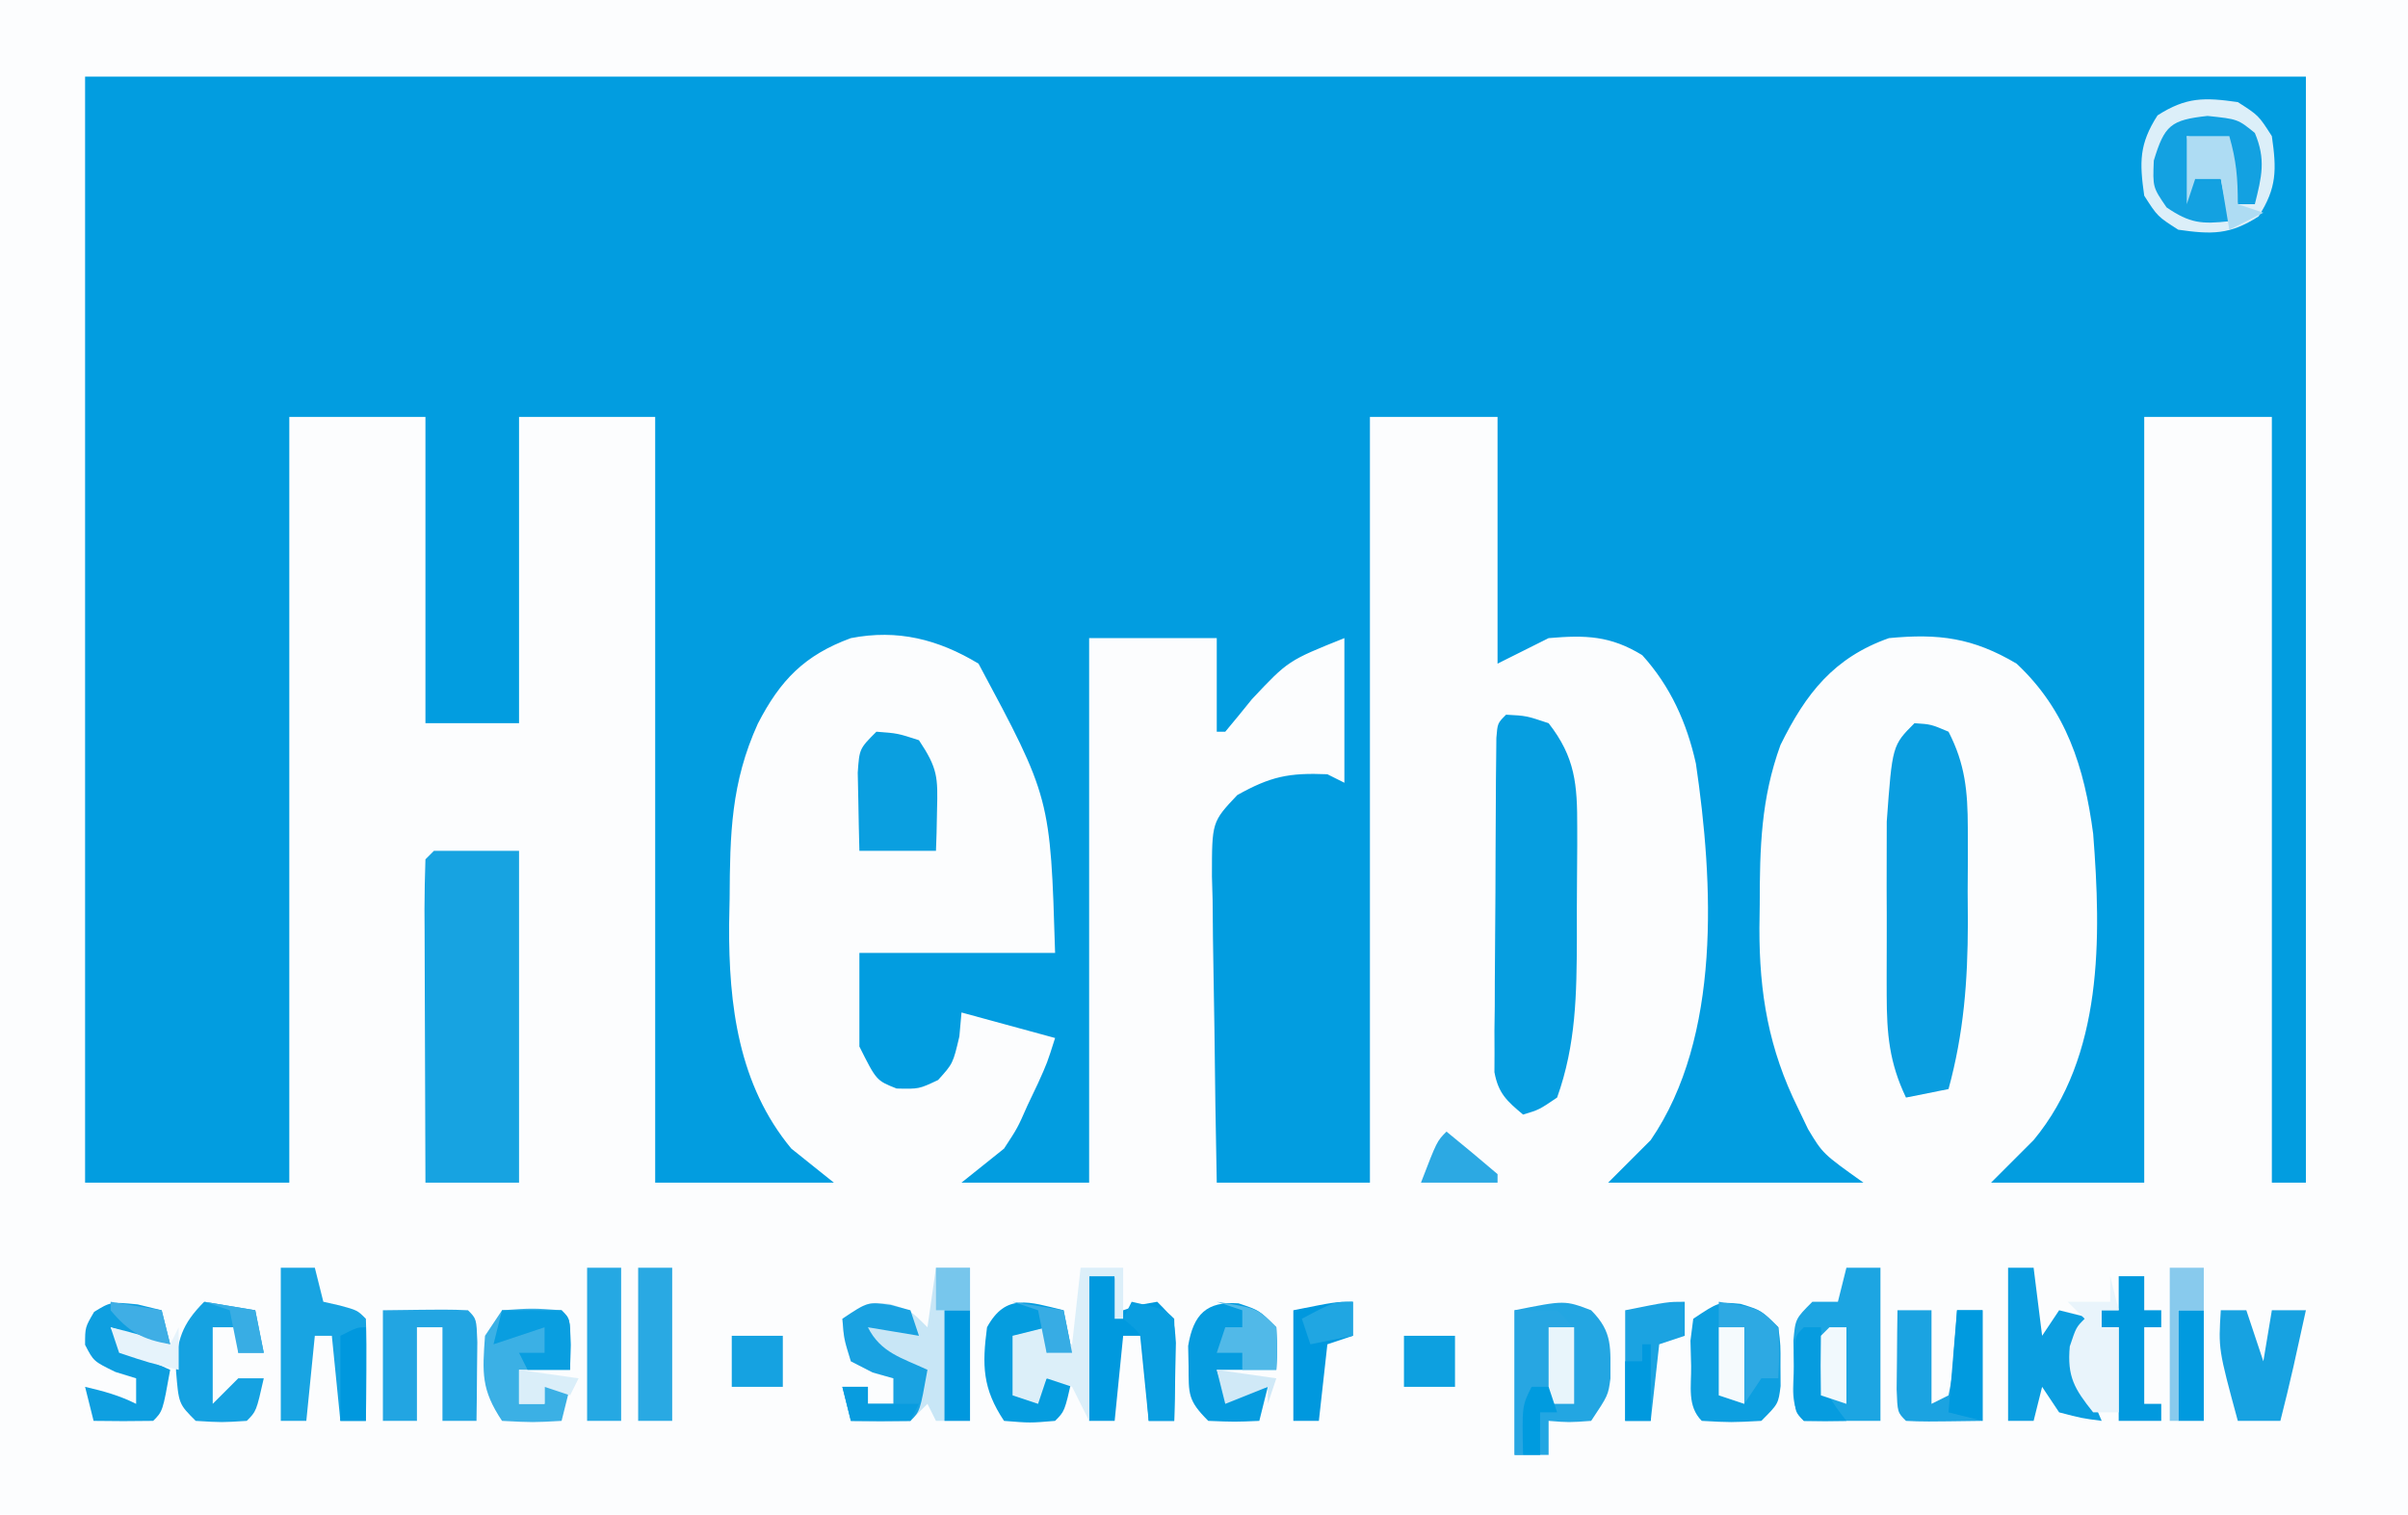
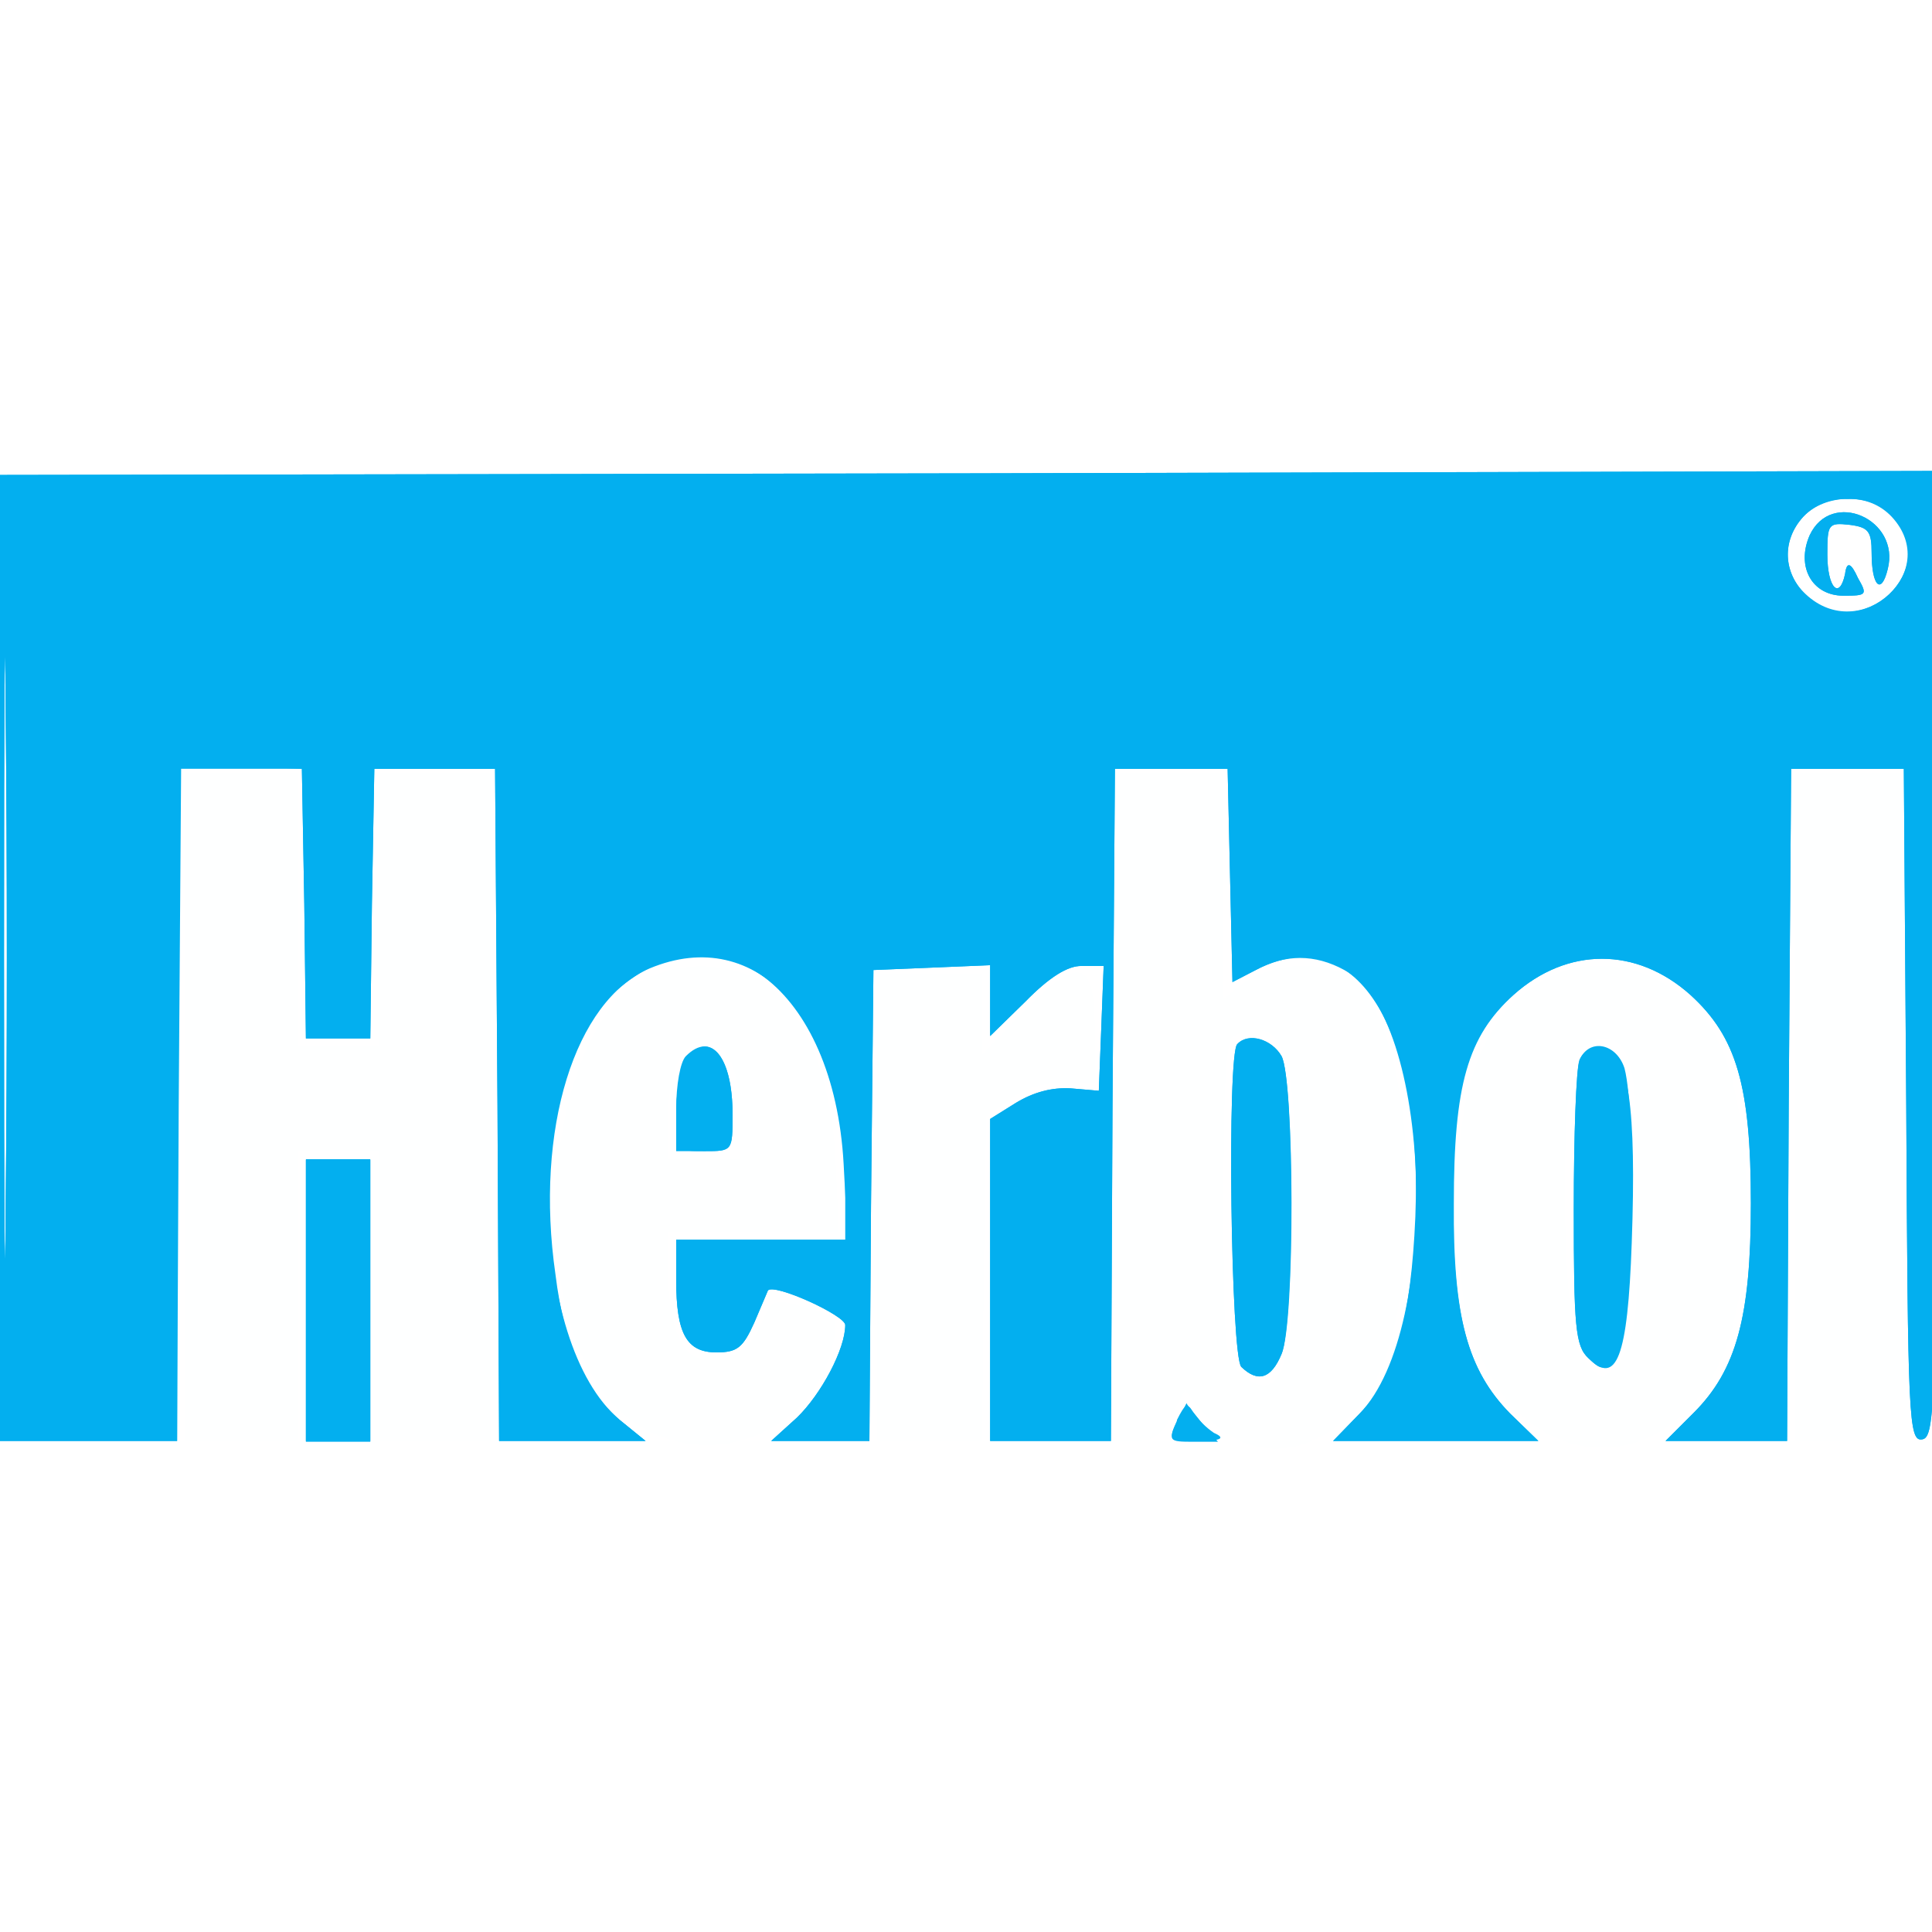
- <svg xmlns="http://www.w3.org/2000/svg" version="1.1" width="283" height="178">
-   <path d="M0 0 C93.39 0 186.78 0 283 0 C283 58.74 283 117.48 283 178 C189.61 178 96.22 178 0 178 C0 119.26 0 60.52 0 0 Z " fill="#FCFDFE" transform="translate(0,0)" />
-   <path d="M0 0 C86.13 0 172.26 0 261 0 C261 42.9 261 85.8 261 130 C259.68 130 258.36 130 257 130 C257 100.3 257 70.6 257 40 C252.05 40 247.1 40 242 40 C242 69.7 242 99.4 242 130 C236.06 130 230.12 130 224 130 C225.65 128.35 227.3 126.7 229 125 C237.194 115.119 236.949 101.187 236 89 C234.968 81.206 232.858 74.487 227 69 C221.84 65.942 217.835 65.444 212 66 C205.533 68.283 202.222 72.512 199.25 78.562 C196.953 84.879 196.817 90.662 196.812 97.312 C196.8 98.225 196.788 99.137 196.775 100.076 C196.759 107.755 197.864 114.285 201.312 121.25 C201.895 122.464 201.895 122.464 202.488 123.703 C204.229 126.605 204.229 126.605 209 130 C199.1 130 189.2 130 179 130 C180.65 128.35 182.3 126.7 184 125 C192.338 112.833 191.366 94.733 189.312 80.75 C188.248 75.958 186.32 71.659 183 68 C179.268 65.716 176.362 65.624 172 66 C169.03 67.485 169.03 67.485 166 69 C166 59.43 166 49.86 166 40 C161.05 40 156.1 40 151 40 C151 69.7 151 99.4 151 130 C145.06 130 139.12 130 133 130 C132.876 123.949 132.786 117.9 132.725 111.848 C132.7 109.79 132.666 107.731 132.623 105.673 C132.562 102.714 132.534 99.756 132.512 96.797 C132.473 95.417 132.473 95.417 132.434 94.009 C132.431 87.603 132.431 87.603 135.406 84.45 C139.326 82.259 141.463 81.811 146 82 C146.66 82.33 147.32 82.66 148 83 C148 77.39 148 71.78 148 66 C141.391 68.646 141.391 68.646 137.125 73.188 C136.096 74.468 135.058 75.742 134 77 C133.67 77 133.34 77 133 77 C133 73.37 133 69.74 133 66 C128.05 66 123.1 66 118 66 C118 87.12 118 108.24 118 130 C113.05 130 108.1 130 103 130 C104.65 128.68 106.3 127.36 108 126 C109.594 123.565 109.594 123.565 110.75 120.938 C111.157 120.08 111.565 119.223 111.984 118.34 C113.075 115.92 113.075 115.92 114 113 C110.37 112.01 106.74 111.02 103 110 C102.918 110.928 102.835 111.856 102.75 112.812 C102 116 102 116 100.25 117.938 C98 119 98 119 95.375 118.938 C93 118 93 118 91 114 C91 110.37 91 106.74 91 103 C98.59 103 106.18 103 114 103 C113.451 84.769 113.451 84.769 105 69 C100.26 66.138 95.486 64.932 90 66 C84.556 67.996 81.695 70.942 79.062 76.062 C75.917 82.982 75.787 89.035 75.75 96.562 C75.729 97.597 75.709 98.631 75.688 99.697 C75.64 109.141 76.787 118.508 83 126 C84.65 127.32 86.3 128.64 88 130 C81.07 130 74.14 130 67 130 C67 100.3 67 70.6 67 40 C61.72 40 56.44 40 51 40 C51 51.88 51 63.76 51 76 C47.37 76 43.74 76 40 76 C40 64.12 40 52.24 40 40 C34.72 40 29.44 40 24 40 C24 69.7 24 99.4 24 130 C16.08 130 8.16 130 0 130 C0 87.1 0 44.2 0 0 Z " fill="#029DE0" transform="translate(10,9)" />
-   <path d="M0 0 C3.3 0 6.6 0 10 0 C10 12.87 10 25.74 10 39 C6.37 39 2.74 39 -1 39 C-1.025 33.607 -1.043 28.213 -1.055 22.82 C-1.06 20.983 -1.067 19.147 -1.075 17.311 C-1.088 14.677 -1.093 12.044 -1.098 9.41 C-1.103 8.584 -1.108 7.758 -1.113 6.907 C-1.113 4.938 -1.062 2.968 -1 1 C-0.67 0.67 -0.34 0.34 0 0 Z " fill="#17A3E1" transform="translate(51,100)" />
-   <path d="M0 0 C2.375 0.125 2.375 0.125 5 1 C8.145 5.028 8.375 8.217 8.363 13.242 C8.364 13.929 8.364 14.615 8.365 15.323 C8.362 16.77 8.353 18.217 8.336 19.665 C8.313 21.861 8.316 24.057 8.322 26.254 C8.296 32.815 8.236 38.737 6 45 C3.875 46.438 3.875 46.438 2 47 C0.084 45.401 -0.906 44.509 -1.367 42.014 C-1.364 41.259 -1.36 40.505 -1.356 39.728 C-1.359 38.871 -1.362 38.013 -1.366 37.13 C-1.347 35.747 -1.347 35.747 -1.328 34.336 C-1.326 33.388 -1.324 32.44 -1.322 31.464 C-1.316 29.461 -1.302 27.459 -1.281 25.457 C-1.25 22.38 -1.24 19.304 -1.234 16.227 C-1.225 14.284 -1.215 12.341 -1.203 10.398 C-1.199 9.472 -1.195 8.546 -1.19 7.592 C-1.181 6.741 -1.171 5.89 -1.161 5.013 C-1.154 4.261 -1.147 3.508 -1.14 2.733 C-1 1 -1 1 0 0 Z " fill="#069EE0" transform="translate(177,84)" />
-   <path d="M0 0 C1.938 0.125 1.938 0.125 4 1 C5.965 4.817 6.257 8.043 6.266 12.297 C6.268 13.503 6.271 14.71 6.273 15.953 C6.266 17.206 6.258 18.459 6.25 19.75 C6.258 20.988 6.265 22.225 6.273 23.5 C6.259 30.321 5.796 36.414 4 43 C1.525 43.495 1.525 43.495 -1 44 C-2.967 39.877 -3.257 36.523 -3.266 31.977 C-3.268 31.312 -3.269 30.648 -3.271 29.963 C-3.273 28.563 -3.269 27.163 -3.261 25.763 C-3.25 23.638 -3.261 21.515 -3.273 19.391 C-3.272 18.023 -3.27 16.656 -3.266 15.289 C-3.263 14.059 -3.261 12.829 -3.259 11.561 C-2.608 2.608 -2.608 2.608 0 0 Z " fill="#0A9EE0" transform="translate(225,85)" />
-   <path d="M0 0 C2.438 1.562 2.438 1.562 4 4 C4.563 7.94 4.604 10.058 2.438 13.438 C-0.942 15.604 -3.06 15.563 -7 15 C-9.438 13.438 -9.438 13.438 -11 11 C-11.563 7.06 -11.604 4.942 -9.438 1.562 C-6.058 -0.604 -3.94 -0.563 0 0 Z " fill="#DCEFF9" transform="translate(263,12)" />
-   <path d="M0 0 C1.32 0 2.64 0 4 0 C4 5.94 4 11.88 4 18 C2.68 18 1.36 18 0 18 C-0.33 17.34 -0.66 16.68 -1 16 C-1.66 16.66 -2.32 17.32 -3 18 C-6.625 18.125 -6.625 18.125 -10 18 C-10.33 16.68 -10.66 15.36 -11 14 C-10.01 14 -9.02 14 -8 14 C-8 14.66 -8 15.32 -8 16 C-7.01 16 -6.02 16 -5 16 C-5 15.01 -5 14.02 -5 13 C-5.804 12.773 -6.609 12.546 -7.438 12.312 C-8.706 11.663 -8.706 11.663 -10 11 C-10.812 8.375 -10.812 8.375 -11 6 C-8 4 -8 4 -5.438 4.25 C-3 5 -3 5 -1 7 C-0.67 4.69 -0.34 2.38 0 0 Z " fill="#C8E6F6" transform="translate(110,149)" />
-   <path d="M0 0 C2.607 2.607 2.239 4.473 2.266 8.027 C2 10 2 10 0 13 C-2.625 13.188 -2.625 13.188 -5 13 C-5 14.32 -5 15.64 -5 17 C-6.32 17 -7.64 17 -9 17 C-9 11.39 -9 5.78 -9 0 C-3.107 -1.179 -3.107 -1.179 0 0 Z " fill="#23A6E2" transform="translate(187,154)" />
-   <path d="M0 0 C1.32 0 2.64 0 4 0 C4 5.94 4 11.88 4 18 C1.03 18 -1.94 18 -5 18 C-6.738 16.262 -6.172 13.921 -6.188 11.562 C-6.202 10.574 -6.216 9.585 -6.23 8.566 C-6 6 -6 6 -4 4 C-3.01 4 -2.02 4 -1 4 C-0.67 2.68 -0.34 1.36 0 0 Z " fill="#1CA5E2" transform="translate(217,149)" />
-   <path d="M0 0 C2.438 0.75 2.438 0.75 4.438 2.75 C4.703 4.844 4.703 4.844 4.688 7.25 C4.693 8.044 4.698 8.838 4.703 9.656 C4.438 11.75 4.438 11.75 2.438 13.75 C-1.125 13.938 -1.125 13.938 -4.562 13.75 C-6.304 12.009 -5.776 9.676 -5.812 7.312 C-5.838 6.324 -5.864 5.335 -5.891 4.316 C-5.782 3.469 -5.674 2.623 -5.562 1.75 C-2.562 -0.25 -2.562 -0.25 0 0 Z " fill="#0D9FE0" transform="translate(204.5625,153.25)" />
-   <path d="M0 0 C2.5 0.188 2.5 0.188 5 1 C7.209 4.314 7.225 5.345 7.125 9.188 C7.107 10.089 7.089 10.99 7.07 11.918 C7.036 12.949 7.036 12.949 7 14 C4.03 14 1.06 14 -2 14 C-2.054 12.042 -2.093 10.084 -2.125 8.125 C-2.148 7.034 -2.171 5.944 -2.195 4.82 C-2 2 -2 2 0 0 Z " fill="#0A9FE0" transform="translate(103,86)" />
-   <path d="M0 0 C1.32 0 2.64 0 4 0 C4.33 1.32 4.66 2.64 5 4 C5.959 4.217 5.959 4.217 6.938 4.438 C9 5 9 5 10 6 C10.072 8.02 10.084 10.042 10.062 12.062 C10.053 13.167 10.044 14.272 10.035 15.41 C10.024 16.265 10.012 17.119 10 18 C9.01 18 8.02 18 7 18 C6.67 14.7 6.34 11.4 6 8 C5.34 8 4.68 8 4 8 C3.67 11.3 3.34 14.6 3 18 C2.01 18 1.02 18 0 18 C0 12.06 0 6.12 0 0 Z " fill="#18A4E2" transform="translate(33,149)" />
-   <path d="M0 0 C7.715 -0.098 7.715 -0.098 10 0 C11 1 11 1 11.098 3.723 C11.086 4.825 11.074 5.927 11.062 7.062 C11.053 8.167 11.044 9.272 11.035 10.41 C11.024 11.265 11.012 12.119 11 13 C9.68 13 8.36 13 7 13 C7 9.37 7 5.74 7 2 C6.01 2 5.02 2 4 2 C4 5.63 4 9.26 4 13 C2.68 13 1.36 13 0 13 C0 8.71 0 4.42 0 0 Z " fill="#22A5E2" transform="translate(45,154)" />
-   <path d="M0 0 C0.99 0 1.98 0 3 0 C3.33 2.64 3.66 5.28 4 8 C4.66 7.01 5.32 6.02 6 5 C7.32 5.33 8.64 5.66 10 6 C9.01 7.485 9.01 7.485 8 9 C8.423 12.175 9.773 15.055 11 18 C8.625 17.688 8.625 17.688 6 17 C5.34 16.01 4.68 15.02 4 14 C3.67 15.32 3.34 16.64 3 18 C2.01 18 1.02 18 0 18 C0 12.06 0 6.12 0 0 Z " fill="#0B9EE0" transform="translate(236,149)" />
-   <path d="M0 0 C3.562 -0.25 3.562 -0.25 7 0 C8 1 8 1 8.062 4.062 C8.042 5.032 8.021 6.001 8 7 C6.02 7 4.04 7 2 7 C2 8.32 2 9.64 2 11 C2.99 11 3.98 11 5 11 C5 10.34 5 9.68 5 9 C5.99 9 6.98 9 8 9 C7.67 10.32 7.34 11.64 7 13 C3.625 13.188 3.625 13.188 0 13 C-2.458 9.313 -2.311 7.357 -2 3 C-1.34 2.01 -0.68 1.02 0 0 Z " fill="#3BB0E5" transform="translate(59,154)" />
-   <path d="M0 0 C0.99 0 1.98 0 3 0 C3.33 1.32 3.66 2.64 4 4 C4.928 3.691 4.928 3.691 5.875 3.375 C6.927 3.189 6.927 3.189 8 3 C10 5 10 5 10.195 7.82 C10.161 9.456 10.161 9.456 10.125 11.125 C10.107 12.221 10.089 13.316 10.07 14.445 C10.047 15.288 10.024 16.131 10 17 C9.01 17 8.02 17 7 17 C6.67 13.7 6.34 10.4 6 7 C5.34 7 4.68 7 4 7 C3.67 10.3 3.34 13.6 3 17 C2.01 17 1.02 17 0 17 C0 11.39 0 5.78 0 0 Z " fill="#0099DE" transform="translate(128,150)" />
-   <path d="M0 0 C2.438 0.812 2.438 0.812 4.438 2.812 C4.562 5.438 4.562 5.438 4.438 7.812 C2.127 7.812 -0.182 7.812 -2.562 7.812 C-2.232 8.803 -1.903 9.793 -1.562 10.812 C0.087 10.482 1.738 10.152 3.438 9.812 C3.107 11.133 2.777 12.453 2.438 13.812 C-0.438 13.938 -0.438 13.938 -3.562 13.812 C-5.977 11.398 -5.859 10.685 -5.875 7.375 C-5.892 6.593 -5.909 5.81 -5.926 5.004 C-5.311 1.295 -3.764 -0.275 0 0 Z " fill="#069CDF" transform="translate(145.5625,153.1875)" />
-   <path d="M0 0 C1.32 0 2.64 0 4 0 C4 3.63 4 7.26 4 11 C4.66 10.67 5.32 10.34 6 10 C6.468 7.644 6.468 7.644 6.625 4.938 C6.737 3.559 6.737 3.559 6.852 2.152 C6.901 1.442 6.95 0.732 7 0 C7.99 0 8.98 0 10 0 C10 4.29 10 8.58 10 13 C3.066 13.098 3.066 13.098 1 13 C0 12 0 12 -0.098 9.277 C-0.086 8.175 -0.074 7.073 -0.062 5.938 C-0.053 4.833 -0.044 3.728 -0.035 2.59 C-0.024 1.735 -0.012 0.881 0 0 Z " fill="#1BA3E1" transform="translate(223,154)" />
-   <path d="M0 0 C1.392 0.34 1.392 0.34 2.812 0.688 C3.143 2.007 3.473 3.328 3.812 4.688 C1.427 4.112 -0.854 3.465 -3.188 2.688 C-1.681 5.701 0.844 6.298 3.812 7.688 C2.938 12.562 2.938 12.562 1.812 13.688 C-0.52 13.728 -2.855 13.73 -5.188 13.688 C-5.518 12.367 -5.848 11.047 -6.188 9.688 C-4.019 10.194 -2.188 10.687 -0.188 11.688 C-0.188 10.697 -0.188 9.707 -0.188 8.688 C-0.992 8.44 -1.796 8.193 -2.625 7.938 C-5.188 6.688 -5.188 6.688 -6.188 4.75 C-6.188 2.688 -6.188 2.688 -5.125 0.875 C-3.188 -0.312 -3.188 -0.312 0 0 Z " fill="#0E9FE0" transform="translate(16.1875,153.3125)" />
-   <path d="M0 0 C2.97 0.495 2.97 0.495 6 1 C6.33 2.65 6.66 4.3 7 6 C6.01 6 5.02 6 4 6 C4 5.01 4 4.02 4 3 C3.01 3 2.02 3 1 3 C1 5.97 1 8.94 1 12 C1.99 11.01 2.98 10.02 4 9 C4.99 9 5.98 9 7 9 C6.125 12.875 6.125 12.875 5 14 C2.062 14.188 2.062 14.188 -1 14 C-3 12 -3 12 -3.312 8.125 C-3.241 4.544 -2.602 2.602 0 0 Z " fill="#15A2E1" transform="translate(24,153)" />
-   <path d="M0 0 C0.763 0.206 1.526 0.412 2.312 0.625 C2.643 1.615 2.973 2.605 3.312 3.625 C0.343 3.13 0.343 3.13 -2.688 2.625 C-1.181 5.638 1.344 6.236 4.312 7.625 C3.438 12.5 3.438 12.5 2.312 13.625 C-0.02 13.666 -2.355 13.667 -4.688 13.625 C-5.018 12.305 -5.348 10.985 -5.688 9.625 C-4.697 9.625 -3.708 9.625 -2.688 9.625 C-2.688 10.285 -2.688 10.945 -2.688 11.625 C-1.698 11.625 -0.708 11.625 0.312 11.625 C0.312 10.635 0.312 9.645 0.312 8.625 C-0.492 8.398 -1.296 8.171 -2.125 7.938 C-2.971 7.504 -3.816 7.071 -4.688 6.625 C-5.5 4 -5.5 4 -5.688 1.625 C-2.688 -0.375 -2.688 -0.375 0 0 Z " fill="#19A2E1" transform="translate(104.6875,153.375)" />
-   <path d="M0 0 C3.562 0.375 3.562 0.375 5.562 2 C6.88 5.13 6.373 7.133 5.562 10.375 C4.902 10.375 4.242 10.375 3.562 10.375 C3.232 8.065 2.902 5.755 2.562 3.375 C0.912 3.045 -0.738 2.715 -2.438 2.375 C-2.107 4.025 -1.778 5.675 -1.438 7.375 C-0.448 7.375 0.542 7.375 1.562 7.375 C1.893 9.025 2.223 10.675 2.562 12.375 C-0.687 12.736 -2.073 12.625 -4.812 10.75 C-6.438 8.375 -6.438 8.375 -6.312 5.25 C-5.052 1.109 -4.344 0.474 0 0 Z " fill="#13A1E1" transform="translate(259.4375,13.625)" />
-   <path d="M0 0 C0.99 0 1.98 0 3 0 C3.66 1.98 4.32 3.96 5 6 C5.33 4.02 5.66 2.04 6 0 C7.32 0 8.64 0 10 0 C9.688 1.417 9.376 2.833 9.062 4.25 C8.888 5.039 8.714 5.828 8.535 6.641 C8.052 8.769 7.538 10.885 7 13 C5.35 13 3.7 13 2 13 C-0.286 4.571 -0.286 4.571 0 0 Z " fill="#17A2E1" transform="translate(261,154)" />
-   <path d="M0 0 C0.33 1.65 0.66 3.3 1 5 C0.01 5 -0.98 5 -2 5 C-2 4.01 -2 3.02 -2 2 C-2.99 2.33 -3.98 2.66 -5 3 C-5 5.31 -5 7.62 -5 10 C-4.34 10 -3.68 10 -3 10 C-2.67 9.34 -2.34 8.68 -2 8 C-1.01 8 -0.02 8 1 8 C0.125 11.875 0.125 11.875 -1 13 C-3.938 13.25 -3.938 13.25 -7 13 C-9.541 9.189 -9.585 6.466 -9 2 C-6.788 -2.055 -4.055 -0.991 0 0 Z " fill="#059DDF" transform="translate(125,154)" />
-   <path d="M0 0 C1.65 0 3.3 0 5 0 C5 1.98 5 3.96 5 6 C4.67 6 4.34 6 4 6 C4 4.35 4 2.7 4 1 C3.01 1 2.02 1 1 1 C1 6.61 1 12.22 1 18 C0.34 16.68 -0.32 15.36 -1 14 C-1.99 13.67 -2.98 13.34 -4 13 C-4.33 13.99 -4.66 14.98 -5 16 C-5.99 15.67 -6.98 15.34 -8 15 C-8 12.69 -8 10.38 -8 8 C-6.68 7.67 -5.36 7.34 -4 7 C-4 7.99 -4 8.98 -4 10 C-3.01 9.67 -2.02 9.34 -1 9 C-0.67 6.03 -0.34 3.06 0 0 Z " fill="#DCEFF9" transform="translate(127,149)" />
-   <path d="M0 0 C1.65 0 3.3 0 5 0 C7 2 7 2 7.195 4.164 C7.172 4.976 7.149 5.788 7.125 6.625 C7.107 7.442 7.089 8.26 7.07 9.102 C7.036 10.041 7.036 10.041 7 11 C6.01 11 5.02 11 4 11 C4 10.34 4 9.68 4 9 C3.34 9 2.68 9 2 9 C1.67 11.64 1.34 14.28 1 17 C0.67 17 0.34 17 0 17 C0 11.39 0 5.78 0 0 Z " fill="#27A6E2" transform="translate(178,154)" />
-   <path d="M0 0 C1.32 0 2.64 0 4 0 C4 5.94 4 11.88 4 18 C2.68 18 1.36 18 0 18 C0 12.06 0 6.12 0 0 Z " fill="#29A9E3" transform="translate(75,149)" />
-   <path d="M0 0 C1.32 0 2.64 0 4 0 C4 5.94 4 11.88 4 18 C2.68 18 1.36 18 0 18 C0 12.06 0 6.12 0 0 Z " fill="#25A8E3" transform="translate(69,149)" />
-   <path d="M0 0 C4.75 0.75 4.75 0.75 7 3 C7.125 6.125 7.125 6.125 7 9 C6.34 9 5.68 9 5 9 C4.01 10.485 4.01 10.485 3 12 C2.01 11.67 1.02 11.34 0 11 C0 7.333 0 3.667 0 0 Z " fill="#2DA9E3" transform="translate(202,153)" />
-   <path d="M0 0 C0.99 0 1.98 0 3 0 C3 1.32 3 2.64 3 4 C3.66 4 4.32 4 5 4 C5 4.66 5 5.32 5 6 C4.34 6 3.68 6 3 6 C3 8.97 3 11.94 3 15 C3.66 15 4.32 15 5 15 C5 15.66 5 16.32 5 17 C3.35 17 1.7 17 0 17 C0 13.37 0 9.74 0 6 C-0.66 6 -1.32 6 -2 6 C-2 5.34 -2 4.68 -2 4 C-1.34 4 -0.68 4 0 4 C0 2.68 0 1.36 0 0 Z " fill="#0199DE" transform="translate(249,150)" />
-   <path d="M0 0 C0.33 1.32 0.66 2.64 1 4 C0.34 4 -0.32 4 -1 4 C-1 4.66 -1 5.32 -1 6 C-0.34 6 0.32 6 1 6 C1 9.3 1 12.6 1 16 C0.01 16 -0.98 16 -2 16 C-4.201 13.249 -5.073 11.803 -4.75 8.25 C-4 6 -4 6 -3 5 C-3.66 4.34 -4.32 3.68 -5 3 C-3.35 3 -1.7 3 0 3 C0 2.01 0 1.02 0 0 Z " fill="#E9F4FB" transform="translate(248,150)" />
-   <path d="M0 0 C0 1.32 0 2.64 0 4 C-0.99 4.33 -1.98 4.66 -3 5 C-3.33 7.97 -3.66 10.94 -4 14 C-4.99 14 -5.98 14 -7 14 C-7 9.71 -7 5.42 -7 1 C-2 0 -2 0 0 0 Z " fill="#0098DE" transform="translate(159,153)" />
-   <path d="M0 0 C0 1.32 0 2.64 0 4 C-0.99 4.33 -1.98 4.66 -3 5 C-3.33 7.97 -3.66 10.94 -4 14 C-4.99 14 -5.98 14 -7 14 C-7 9.71 -7 5.42 -7 1 C-2 0 -2 0 0 0 Z " fill="#1BA3E1" transform="translate(198,153)" />
-   <path d="M0 0 C3.875 0.875 3.875 0.875 5 2 C5.072 4.02 5.084 6.042 5.062 8.062 C5.053 9.167 5.044 10.272 5.035 11.41 C5.024 12.265 5.012 13.119 5 14 C4.01 14 3.02 14 2 14 C1.927 12.952 1.927 12.952 1.852 11.883 C1.739 10.518 1.739 10.518 1.625 9.125 C1.555 8.22 1.486 7.315 1.414 6.383 C1.204 3.821 1.204 3.821 -1 2 C-0.67 1.34 -0.34 0.68 0 0 Z " fill="#0A9EE0" transform="translate(133,153)" />
-   <path d="M0 0 C1.65 0 3.3 0 5 0 C5.826 2.892 6 4.887 6 8 C6.99 8.33 7.98 8.66 9 9 C7.02 9.99 7.02 9.99 5 11 C4.67 9.02 4.34 7.04 4 5 C3.01 5 2.02 5 1 5 C0.67 5.99 0.34 6.98 0 8 C0 5.36 0 2.72 0 0 Z " fill="#AEDCF3" transform="translate(257,16)" />
-   <path d="M0 0 C0.99 0 1.98 0 3 0 C3 4.29 3 8.58 3 13 C1.68 12.67 0.36 12.34 -1 12 C-0.67 8.04 -0.34 4.08 0 0 Z " fill="#009ADF" transform="translate(230,154)" />
-   <path d="M0 0 C2.333 -0.042 4.667 -0.041 7 0 C8 1 8 1 8.062 4.062 C8.042 5.032 8.021 6.001 8 7 C6.35 7 4.7 7 3 7 C2.67 6.34 2.34 5.68 2 5 C2.99 5 3.98 5 5 5 C5 4.01 5 3.02 5 2 C3.02 2.66 1.04 3.32 -1 4 C-0.67 2.68 -0.34 1.36 0 0 Z " fill="#099EE0" transform="translate(59,154)" />
-   <path d="M0 0 C0.99 0 1.98 0 3 0 C3 4.29 3 8.58 3 13 C2.01 13 1.02 13 0 13 C0 8.71 0 4.42 0 0 Z " fill="#009ADF" transform="translate(256,154)" />
-   <path d="M0 0 C0.99 0 1.98 0 3 0 C3 4.29 3 8.58 3 13 C2.01 13 1.02 13 0 13 C0 8.71 0 4.42 0 0 Z " fill="#0098DE" transform="translate(111,154)" />
-   <path d="M0 0 C0.66 0 1.32 0 2 0 C2.195 1.986 2.391 3.971 2.586 5.957 C2.927 8.3 2.927 8.3 5 11 C3.334 11.043 1.666 11.041 0 11 C-1 10 -1 10 -1.133 7.969 C-1.13 7.154 -1.128 6.339 -1.125 5.5 C-1.128 4.685 -1.13 3.871 -1.133 3.031 C-1 1 -1 1 0 0 Z " fill="#069CDF" transform="translate(212,156)" />
-   <path d="M0 0 C4.75 0.75 4.75 0.75 7 3 C7.125 5.625 7.125 5.625 7 8 C5.68 8 4.36 8 3 8 C3 7.34 3 6.68 3 6 C2.01 6 1.02 6 0 6 C0.33 5.01 0.66 4.02 1 3 C1.66 3 2.32 3 3 3 C3 2.34 3 1.68 3 1 C2.01 0.67 1.02 0.34 0 0 Z " fill="#51B9E8" transform="translate(143,153)" />
-   <path d="M0 0 C1.98 0 3.96 0 6 0 C6 1.98 6 3.96 6 6 C4.02 6 2.04 6 0 6 C0 4.02 0 2.04 0 0 Z " fill="#0DA0E0" transform="translate(165,157)" />
-   <path d="M0 0 C1.98 0 3.96 0 6 0 C6 1.98 6 3.96 6 6 C4.02 6 2.04 6 0 6 C0 4.02 0 2.04 0 0 Z " fill="#15A2E1" transform="translate(86,157)" />
-   <path d="M0 0 C1.32 0 2.64 0 4 0 C4 1.65 4 3.3 4 5 C3.01 5 2.02 5 1 5 C1 9.29 1 13.58 1 18 C0.67 18 0.34 18 0 18 C0 12.06 0 6.12 0 0 Z " fill="#88CAED" transform="translate(255,149)" />
-   <path d="M0 0 C0 3.63 0 7.26 0 11 C-0.99 11 -1.98 11 -3 11 C-3 7.7 -3 4.4 -3 1 C-1 0 -1 0 0 0 Z " fill="#0098DE" transform="translate(43,156)" />
-   <path d="M0 0 C0.99 0 1.98 0 3 0 C3 2.97 3 5.94 3 9 C2.01 9 1.02 9 0 9 C0 6.03 0 3.06 0 0 Z " fill="#E8F5FB" transform="translate(182,156)" />
-   <path d="M0 0 C2.021 1.642 4.02 3.309 6 5 C6 5.33 6 5.66 6 6 C3.03 6 0.06 6 -3 6 C-1.125 1.125 -1.125 1.125 0 0 Z " fill="#2CA9E3" transform="translate(170,133)" />
-   <path d="M0 0 C0.99 0 1.98 0 3 0 C3 2.97 3 5.94 3 9 C2.01 8.67 1.02 8.34 0 8 C0 5.36 0 2.72 0 0 Z " fill="#F5FAFD" transform="translate(202,156)" />
-   <path d="M0 0 C0.66 0 1.32 0 2 0 C2 2.97 2 5.94 2 9 C1.01 8.67 0.02 8.34 -1 8 C-1.042 5.667 -1.041 3.333 -1 1 C-0.67 0.67 -0.34 0.34 0 0 Z " fill="#F1F9FD" transform="translate(215,156)" />
-   <path d="M0 0 C0.33 0 0.66 0 1 0 C1 2.97 1 5.94 1 9 C0.01 9 -0.98 9 -2 9 C-2 6.69 -2 4.38 -2 2 C-1.34 2 -0.68 2 0 2 C0 1.34 0 0.68 0 0 Z " fill="#0099DE" transform="translate(193,158)" />
-   <path d="M0 0 C2.386 0.576 4.667 1.222 7 2 C7.33 1.34 7.66 0.68 8 0 C8 1.65 8 3.3 8 5 C4.562 4.188 4.562 4.188 1 3 C0.67 2.01 0.34 1.02 0 0 Z " fill="#E6F3FB" transform="translate(13,156)" />
-   <path d="M0 0 C0.99 0 1.98 0 3 0 C3 0.66 3 1.32 3 2 C4.98 2 6.96 2 9 2 C8.67 2.66 8.34 3.32 8 4 C5.69 4 3.38 4 1 4 C0.67 2.68 0.34 1.36 0 0 Z " fill="#089CDF" transform="translate(99,163)" />
-   <path d="M0 0 C2.31 0.33 4.62 0.66 7 1 C6.67 1.99 6.34 2.98 6 4 C6 3.34 6 2.68 6 2 C4.35 2.66 2.7 3.32 1 4 C0.67 2.68 0.34 1.36 0 0 Z " fill="#D0E9F7" transform="translate(143,161)" />
-   <path d="M0 0 C2.97 0.495 2.97 0.495 6 1 C6.33 2.65 6.66 4.3 7 6 C6.01 6 5.02 6 4 6 C3.67 4.35 3.34 2.7 3 1 C2.01 0.67 1.02 0.34 0 0 Z " fill="#38ADE4" transform="translate(24,153)" />
-   <path d="M0 0 C1.32 0 2.64 0 4 0 C4 1.65 4 3.3 4 5 C2.68 5 1.36 5 0 5 C0 3.35 0 1.7 0 0 Z " fill="#77C6EC" transform="translate(110,149)" />
-   <path d="M0 0 C0 1.32 0 2.64 0 4 C-1.65 4.33 -3.3 4.66 -5 5 C-5.33 4.01 -5.66 3.02 -6 2 C-2.25 0 -2.25 0 0 0 Z " fill="#20A6E2" transform="translate(159,153)" />
-   <path d="M0 0 C2.97 0.495 2.97 0.495 6 1 C6.33 2.65 6.66 4.3 7 6 C6.01 6 5.02 6 4 6 C3.67 4.35 3.34 2.7 3 1 C2.01 0.67 1.02 0.34 0 0 Z " fill="#37ACE4" transform="translate(119,153)" />
-   <path d="M0 0 C2.97 0.495 2.97 0.495 6 1 C6.33 2.32 6.66 3.64 7 5 C3.746 4.439 2.12 3.544 0 1 C0 0.67 0 0.34 0 0 Z " fill="#3FAEE5" transform="translate(13,153)" />
-   <path d="M0 0 C0.66 0 1.32 0 2 0 C2.33 0.99 2.66 1.98 3 3 C2.34 3 1.68 3 1 3 C1 4.65 1 6.3 1 8 C0.34 8 -0.32 8 -1 8 C-1.125 2.25 -1.125 2.25 0 0 Z " fill="#009BDF" transform="translate(180,163)" />
-   <path d="M0 0 C2.31 0.33 4.62 0.66 7 1 C6.67 1.66 6.34 2.32 6 3 C5.01 2.67 4.02 2.34 3 2 C3 2.66 3 3.32 3 4 C2.01 4 1.02 4 0 4 C0 2.68 0 1.36 0 0 Z " fill="#DAEEF9" transform="translate(61,161)" />
+ <svg xmlns="http://www.w3.org/2000/svg" width="24" height="24">
+   <g fill-rule="evenodd">
+     <path fill="#00aeef" d="M0 11.9v6h2.2V9.5l.77.02.78.03.03 1.68.02 1.67h.8l.02-1.67.03-1.68h1.5l.03 4.18.02 4.17h1.82l-.32-.26c-1.15-.97-1.18-4.33-.05-5.33 1.28-1.12 2.71-.04 2.83 2.15l.05.94H8.4v.5c0 .67.13.9.5.9.26 0 .33-.06.47-.37l.17-.4c.08-.09.96.31.96.43 0 .3-.3.86-.6 1.15l-.32.29h1.22l.02-2.92.03-2.93.73-.03.72-.03v.88l.44-.43q.44-.45.7-.44h.27l-.03.78-.03.77-.35-.03q-.35-.02-.68.18l-.32.2v4h1.5l.02-4.17.03-4.18h1.4l.03 1.33.03 1.32.29-.15c1.27-.66 2.13.78 1.97 3.3-.07 1.14-.27 1.79-.68 2.21l-.33.34h2.55l-.35-.34c-.53-.54-.71-1.2-.71-2.61 0-1.47.17-2.07.75-2.59.67-.6 1.53-.6 2.2 0 .57.52.75 1.12.75 2.59 0 1.41-.18 2.07-.71 2.6l-.35.35h1.51l.02-4.17.03-4.18h1.4l.03 4.18c.02 3.91.03 4.18.2 4.15.16-.03.17-.42.2-6.03l.02-6-12.05.03L0 5.9zm.05 0c0 3.33.01 4.69.02 3.03.02-1.67.02-4.4 0-6.05C.06 7.2.05 8.57.05 11.9M22.4 6.42c-.27.3-.25.7.04.98.68.63 1.71-.35 1.06-1-.27-.28-.83-.27-1.1.02m.08.23c-.17.39.03.75.42.75.29 0 .3-.01.18-.22q-.13-.29-.16-.05c-.07.33-.22.17-.22-.24 0-.38.01-.4.28-.37.23.03.27.08.27.35 0 .41.12.53.2.2.16-.62-.7-1-.97-.42m-7.11 6.32c-.13.12-.08 3.88.05 4.01q.31.3.5-.16c.16-.38.16-3.4 0-3.7-.12-.21-.41-.3-.55-.15m-6.87.22a2 2 0 0 0-.1.65c0 .46 0 .46.35.46s.35 0 .35-.46c0-.51-.14-.84-.35-.84q-.14.02-.25.2m11.12-.02c-.04.1-.07.92-.07 1.84 0 1.46.02 1.7.18 1.85s.18.16.35 0c.18-.2.26-3 .1-3.6-.1-.31-.44-.38-.56-.1M3.8 16.16v1.75h.8v-3.5h-.8zm10.82 1.5c-.11.24-.1.25.2.25h.31l-.19-.22c-.1-.13-.2-.24-.2-.26z" />
+     <path fill="#03afef" d="M0 11.9v6h2.2l.02-4.17.03-4.18h1.5l.03 1.68.02 1.67h.8l.02-1.67.03-1.68h1.5l.03 4.18.02 4.17h1.82l-.32-.26c-.44-.38-.69-.92-.8-1.81-.26-1.8.24-3.4 1.17-3.8 1.34-.56 2.43.64 2.43 2.7v.67H8.4v.5c0 .67.13.9.5.9.26 0 .33-.06.47-.37l.17-.4c.08-.09.96.31.96.43 0 .3-.3.86-.6 1.15l-.32.29h1.22l.02-2.92.03-2.93.73-.03.72-.03v.88l.44-.43q.44-.45.7-.44h.27l-.03.78-.03.77-.35-.03q-.35-.02-.68.18l-.32.2v4h1.5l.02-4.17.03-4.18h1.4l.03 1.33.03 1.32.29-.15q.55-.3 1.1 0c1.09.56 1.22 4.45.19 5.51l-.33.34h2.55l-.35-.34c-.53-.54-.71-1.2-.7-2.61 0-1.47.17-2.07.74-2.59.67-.6 1.53-.6 2.2 0 .57.52.75 1.12.75 2.59 0 1.41-.18 2.07-.71 2.6l-.35.35h1.51l.02-4.17.03-4.18h1.4l.03 4.18c.02 3.91.03 4.18.2 4.15.16-.03.17-.42.2-6.03l.02-6-12.05.03L0 5.9zm.05 0c0 3.33.01 4.69.02 3.03.02-1.67.02-4.4 0-6.05C.06 7.2.05 8.57.05 11.9M22.4 6.42c-.27.29-.25.7.03.96.68.64 1.7-.28 1.07-.96a.7.7 0 0 0-.55-.22.7.7 0 0 0-.55.22m.08.23c-.17.39.03.75.42.75.29 0 .3-.01.18-.22q-.13-.29-.16-.05c-.07.33-.22.17-.22-.24 0-.38.01-.4.28-.37.23.03.27.08.27.35 0 .41.12.53.2.2.16-.62-.7-1-.97-.42m-7.11 6.32c-.13.12-.08 3.88.05 4.01q.31.3.5-.16c.17-.38.16-3.4 0-3.7-.12-.21-.41-.3-.55-.15m-6.85.15c-.07.07-.12.36-.12.65v.53h.35c.35 0 .35 0 .35-.46 0-.7-.26-1.04-.58-.72m11.1.05c-.04.1-.07.93-.07 1.85 0 1.46.02 1.7.18 1.85.35.35.49 0 .54-1.43.06-1.68-.04-2.38-.35-2.42q-.22-.03-.3.15M3.8 16.15v1.75h.8v-3.5h-.8zm10.82 1.5c-.11.24-.1.25.26.25q.43 0 .2-.1a1 1 0 0 1-.26-.26c-.07-.12-.1-.1-.2.1" />
+     <path fill="#feffff" d="M2.3 13.75v4.15h1.4v-3.6h1v3.6h1.4V9.6H4.7V13h-1V9.6H2.3zm11.6 0v4.15h.25q.25.01.4-.31l.17-.32.21.26c.55.64 1.32.62 1.94-.05.9-.97.79-4.87-.16-5.38a1.4 1.4 0 0 0-1.25.1l-.26.21V9.6h-1.3zm8.4 0v4.15h1.3V9.6h-1.3zM7.9 12.23c-1.08.72-1.36 3.68-.47 4.97a1.6 1.6 0 0 0 2.93-.56c.05-.28.03-.3-.36-.4-.4-.11-.4-.11-.55.22-.14.34-.5.52-.8.4-.22-.08-.35-.5-.35-1.07v-.49h2.12l-.04-.88c-.05-1.06-.4-1.91-.92-2.23a1.6 1.6 0 0 0-1.57.04m11.2 0c-.76.5-1.06 1.5-.97 3.2.04.77.1 1.07.32 1.52.68 1.38 2.24 1.38 2.91 0 .52-1.05.44-3.46-.14-4.25-.51-.7-1.46-.92-2.12-.47M10.9 15v2.9h1.3l.02-2.01.03-2.02.28-.2c.17-.14.43-.22.67-.22h.4v-.67c0-.88-.2-.92-.92-.18l-.48.5v-1h-1.3zm4.43-2.14c-.1.04-.13.55-.13 2.03 0 1.84.01 2 .2 2.16.52.47.7-.06.7-2.08 0-1.96-.15-2.37-.78-2.1m-6.86.25c-.1.14-.16.44-.16.75v.53h.9v-.55c0-.8-.41-1.2-.74-.73m11.12 0c-.21.39-.18 3.37.05 3.7.1.16.22.28.27.28s.18-.12.27-.27c.15-.23.18-.5.18-1.88 0-1.69-.08-2.05-.45-2.05-.1 0-.25.1-.32.22" />
+   </g>
</svg>
